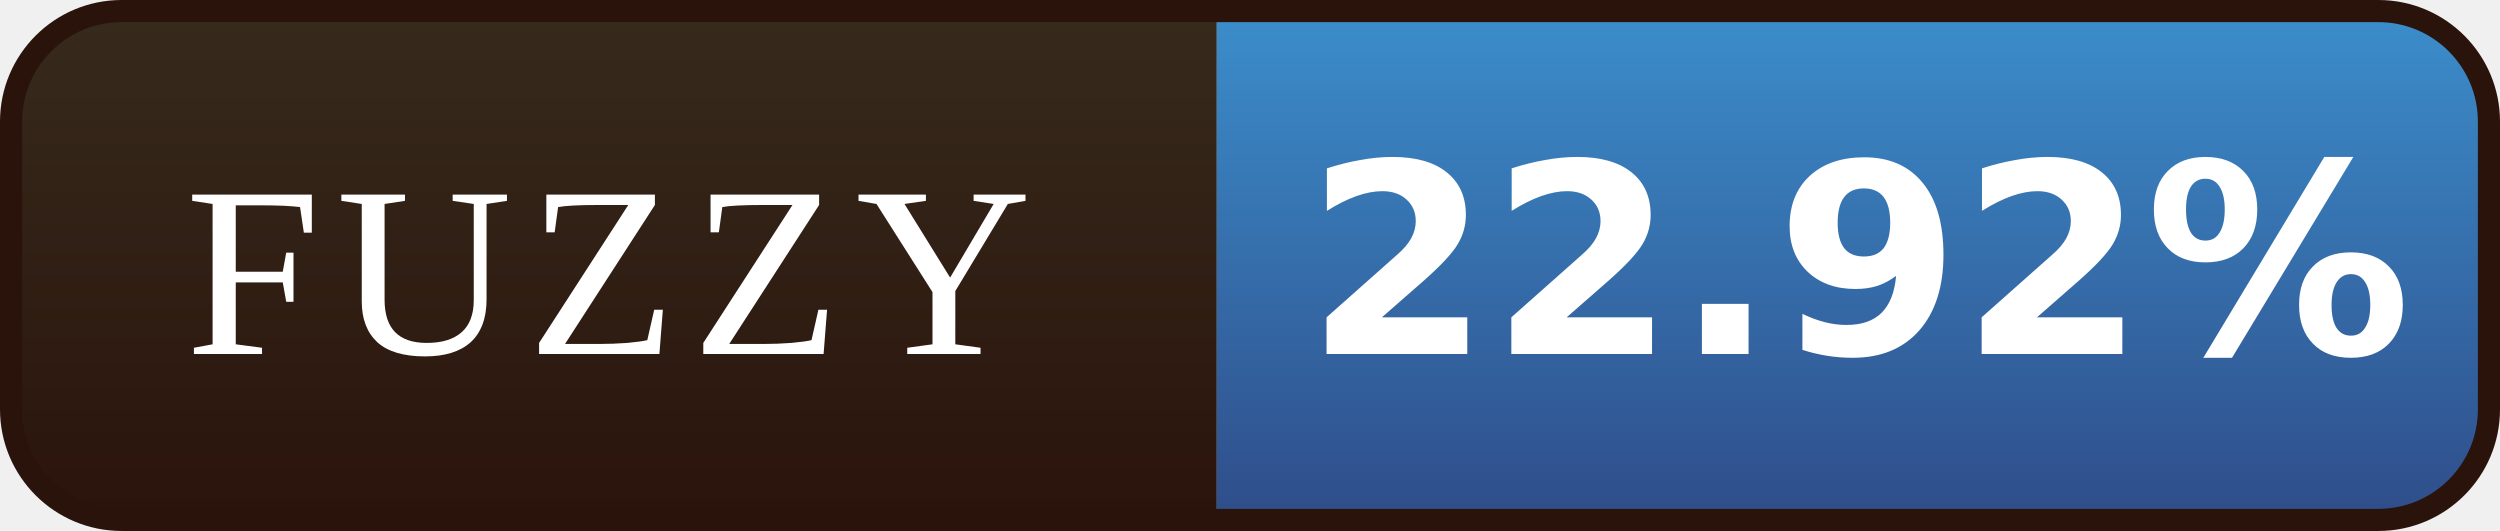
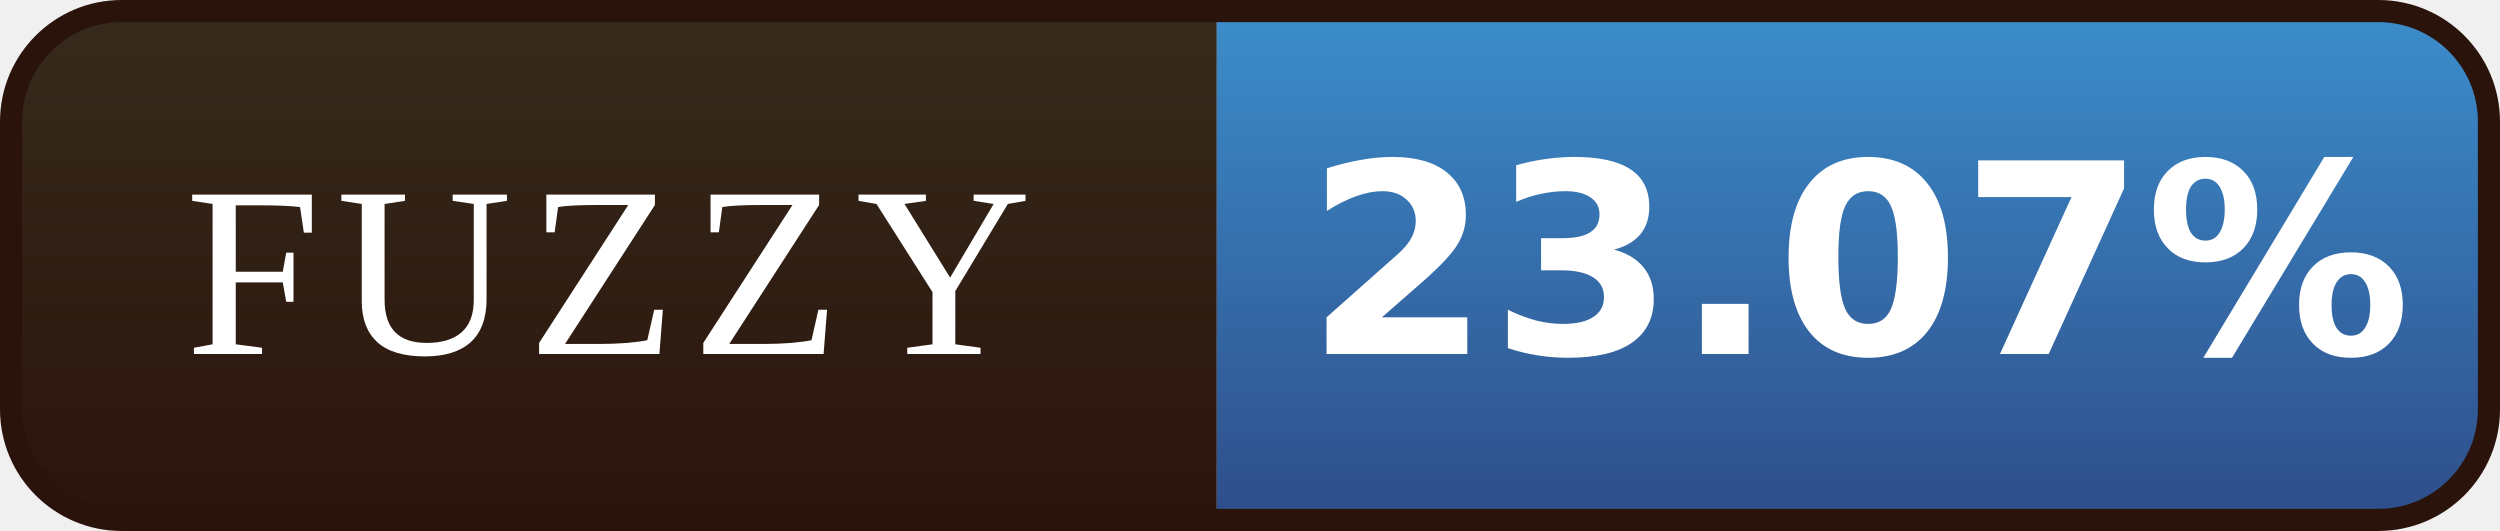
- <svg xmlns="http://www.w3.org/2000/svg" width="113" height="24" viewBox="0 0 113 24" role="img" aria-label="FUZZY: 22.92%">
+ <svg xmlns="http://www.w3.org/2000/svg" width="113" height="24" viewBox="0 0 113 24" role="img" aria-label="FUZZY: 23.07%">
  <defs>
    <linearGradient id="l" x1="0" y1="0" x2="0" y2="1">
      <stop offset="0" stop-color="#372B1D" />
      <stop offset="1" stop-color="#2A130B" />
    </linearGradient>
    <linearGradient id="v" x1="0" y1="0" x2="0" y2="1">
      <stop offset="0" stop-color="#3C8FCD" />
      <stop offset="1" stop-color="#2E4C88" />
    </linearGradient>
    <clipPath id="r">
      <rect x="0.5" y="0.5" width="112" height="23" rx="5" />
    </clipPath>
  </defs>
  <g clip-path="url(#r)">
    <rect width="55" height="24" fill="url(#l)" />
    <rect x="55" width="58" height="24" fill="url(#v)" />
  </g>
  <rect x="0.5" y="0.5" width="112" height="23" rx="5" fill="none" stroke="#2A130B" />
  <g font-family="Georgia,'Times New Roman',serif" font-size="11" letter-spacing="0.7" fill="#FFFFFF" text-anchor="middle">
    <text x="27.5" y="16">FUZZY</text>
  </g>
  <g font-family="Verdana,'DejaVu Sans',sans-serif" font-size="12" font-weight="bold" fill="#FFFFFF" text-anchor="middle">
-     <text x="84.0" y="16">22.92%</text>
+     <text x="84.0" y="16">23.07%</text>
  </g>
</svg>
